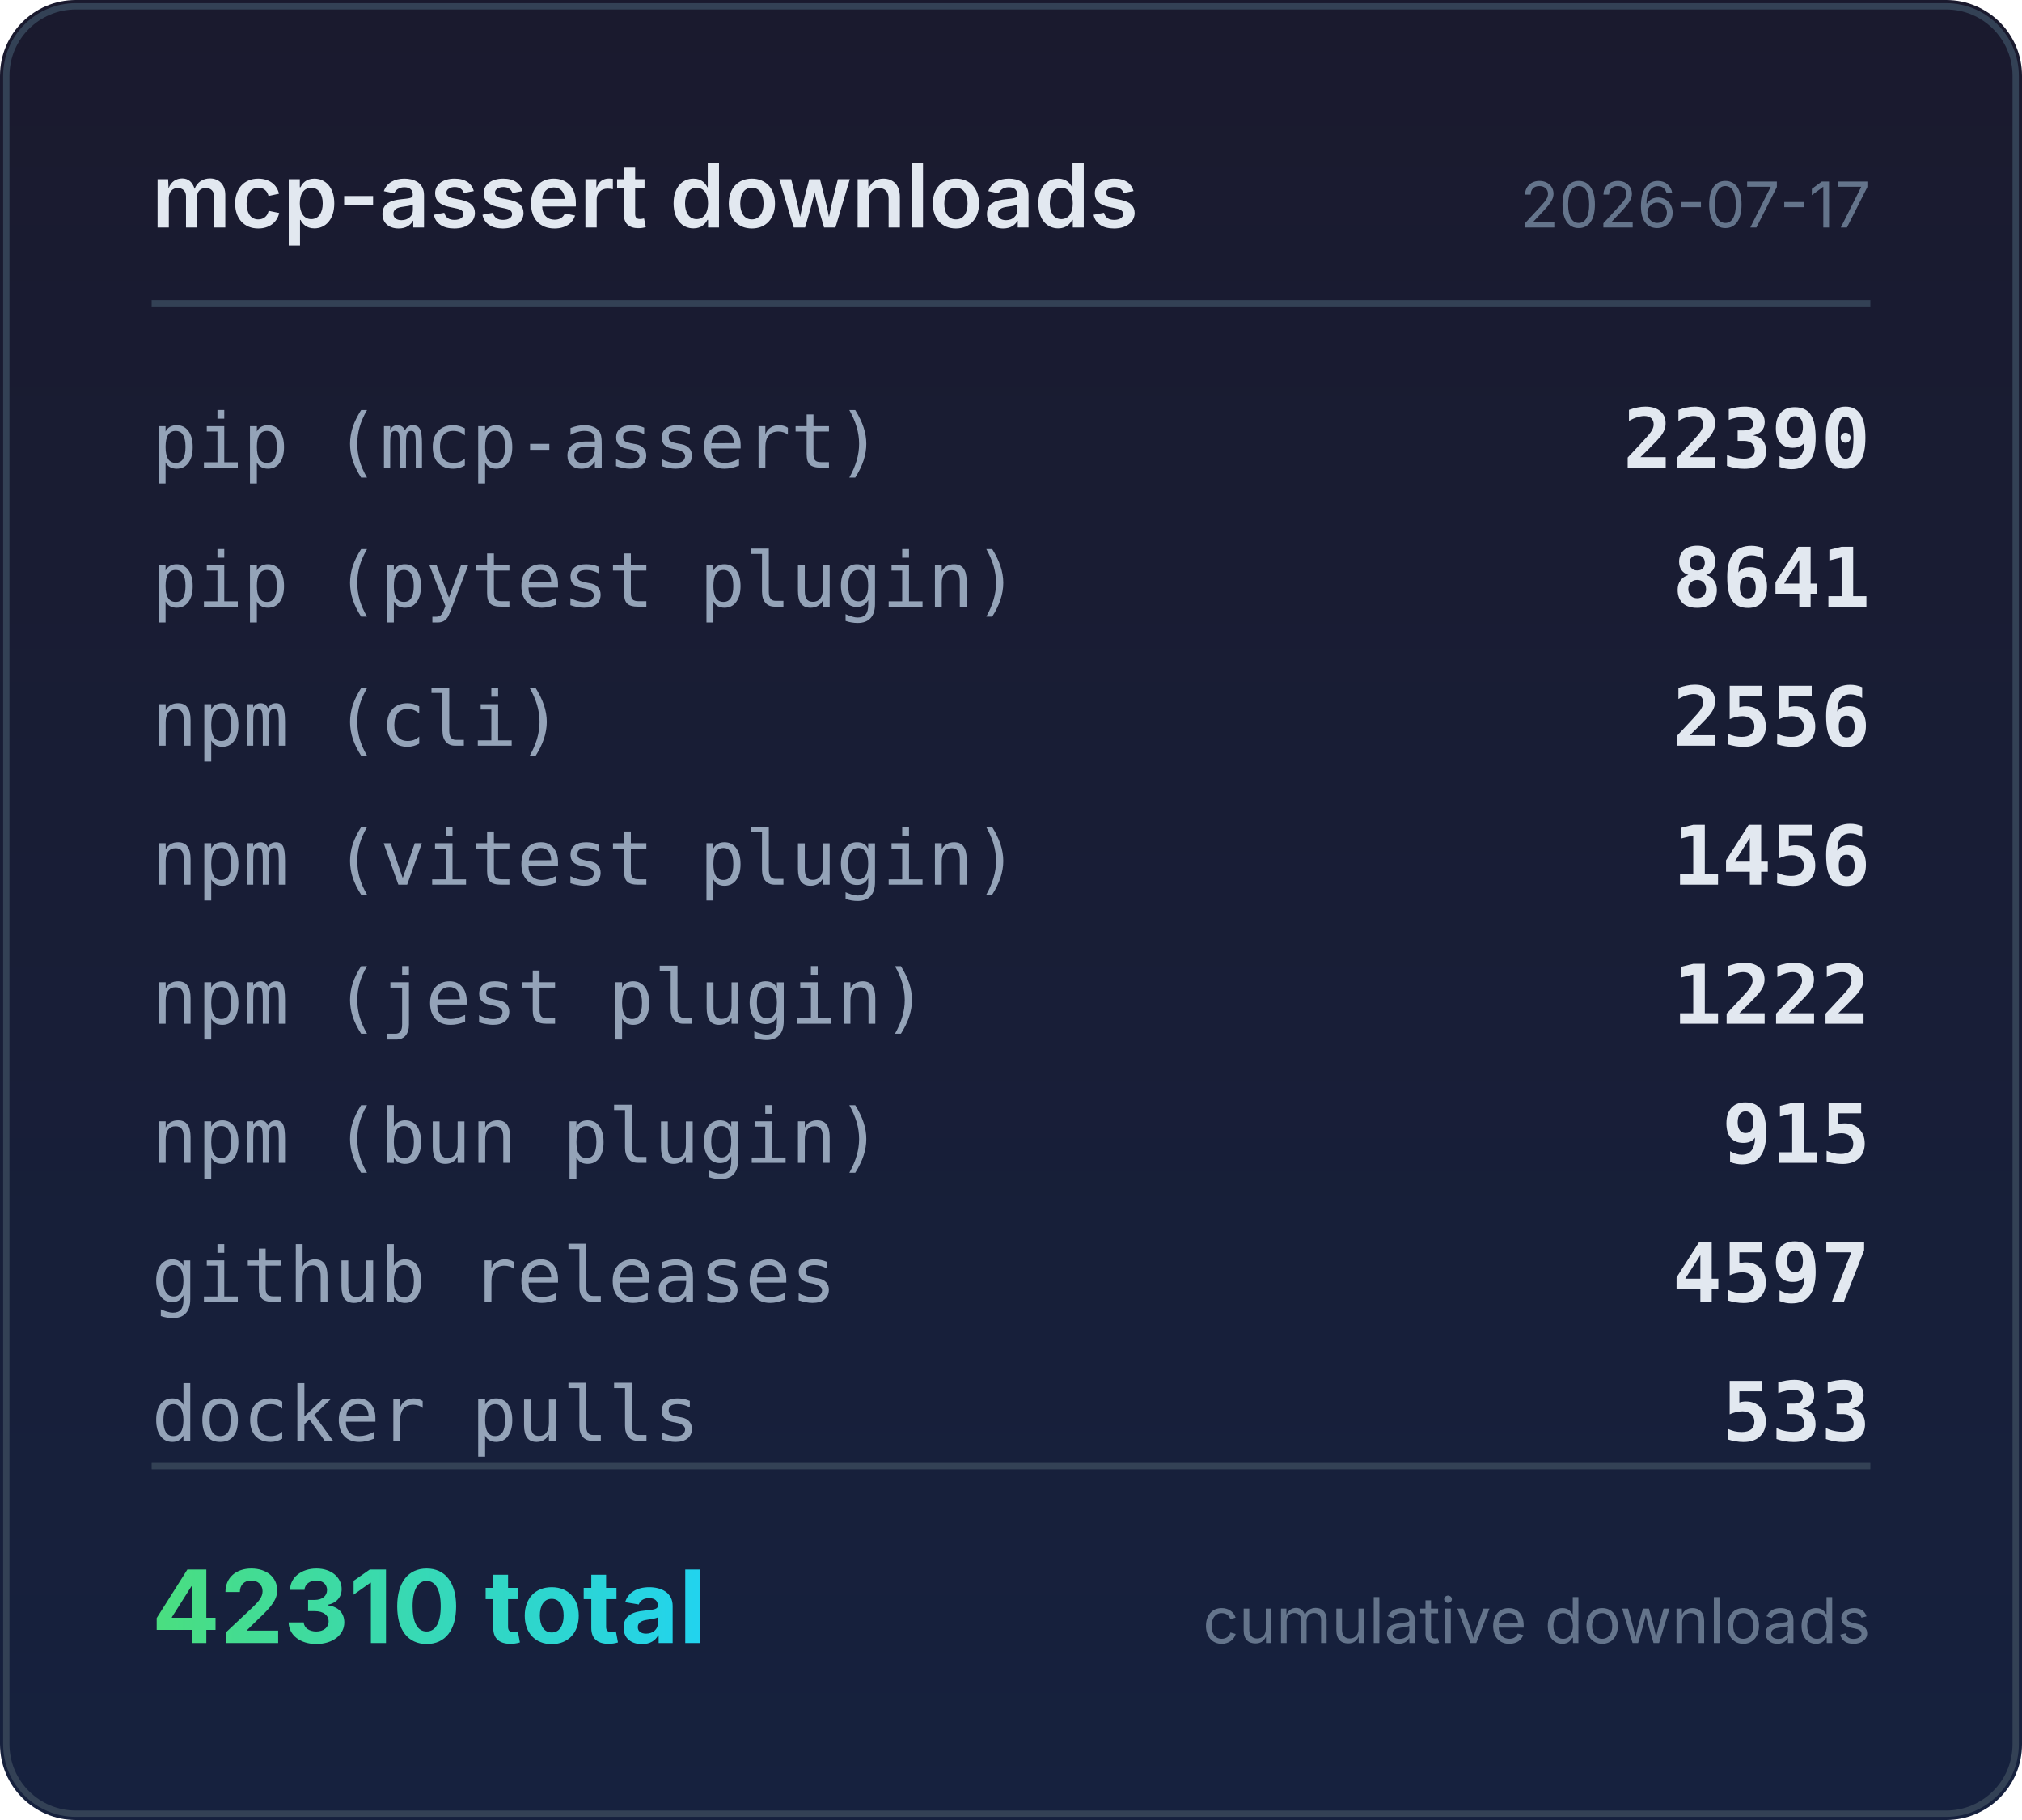
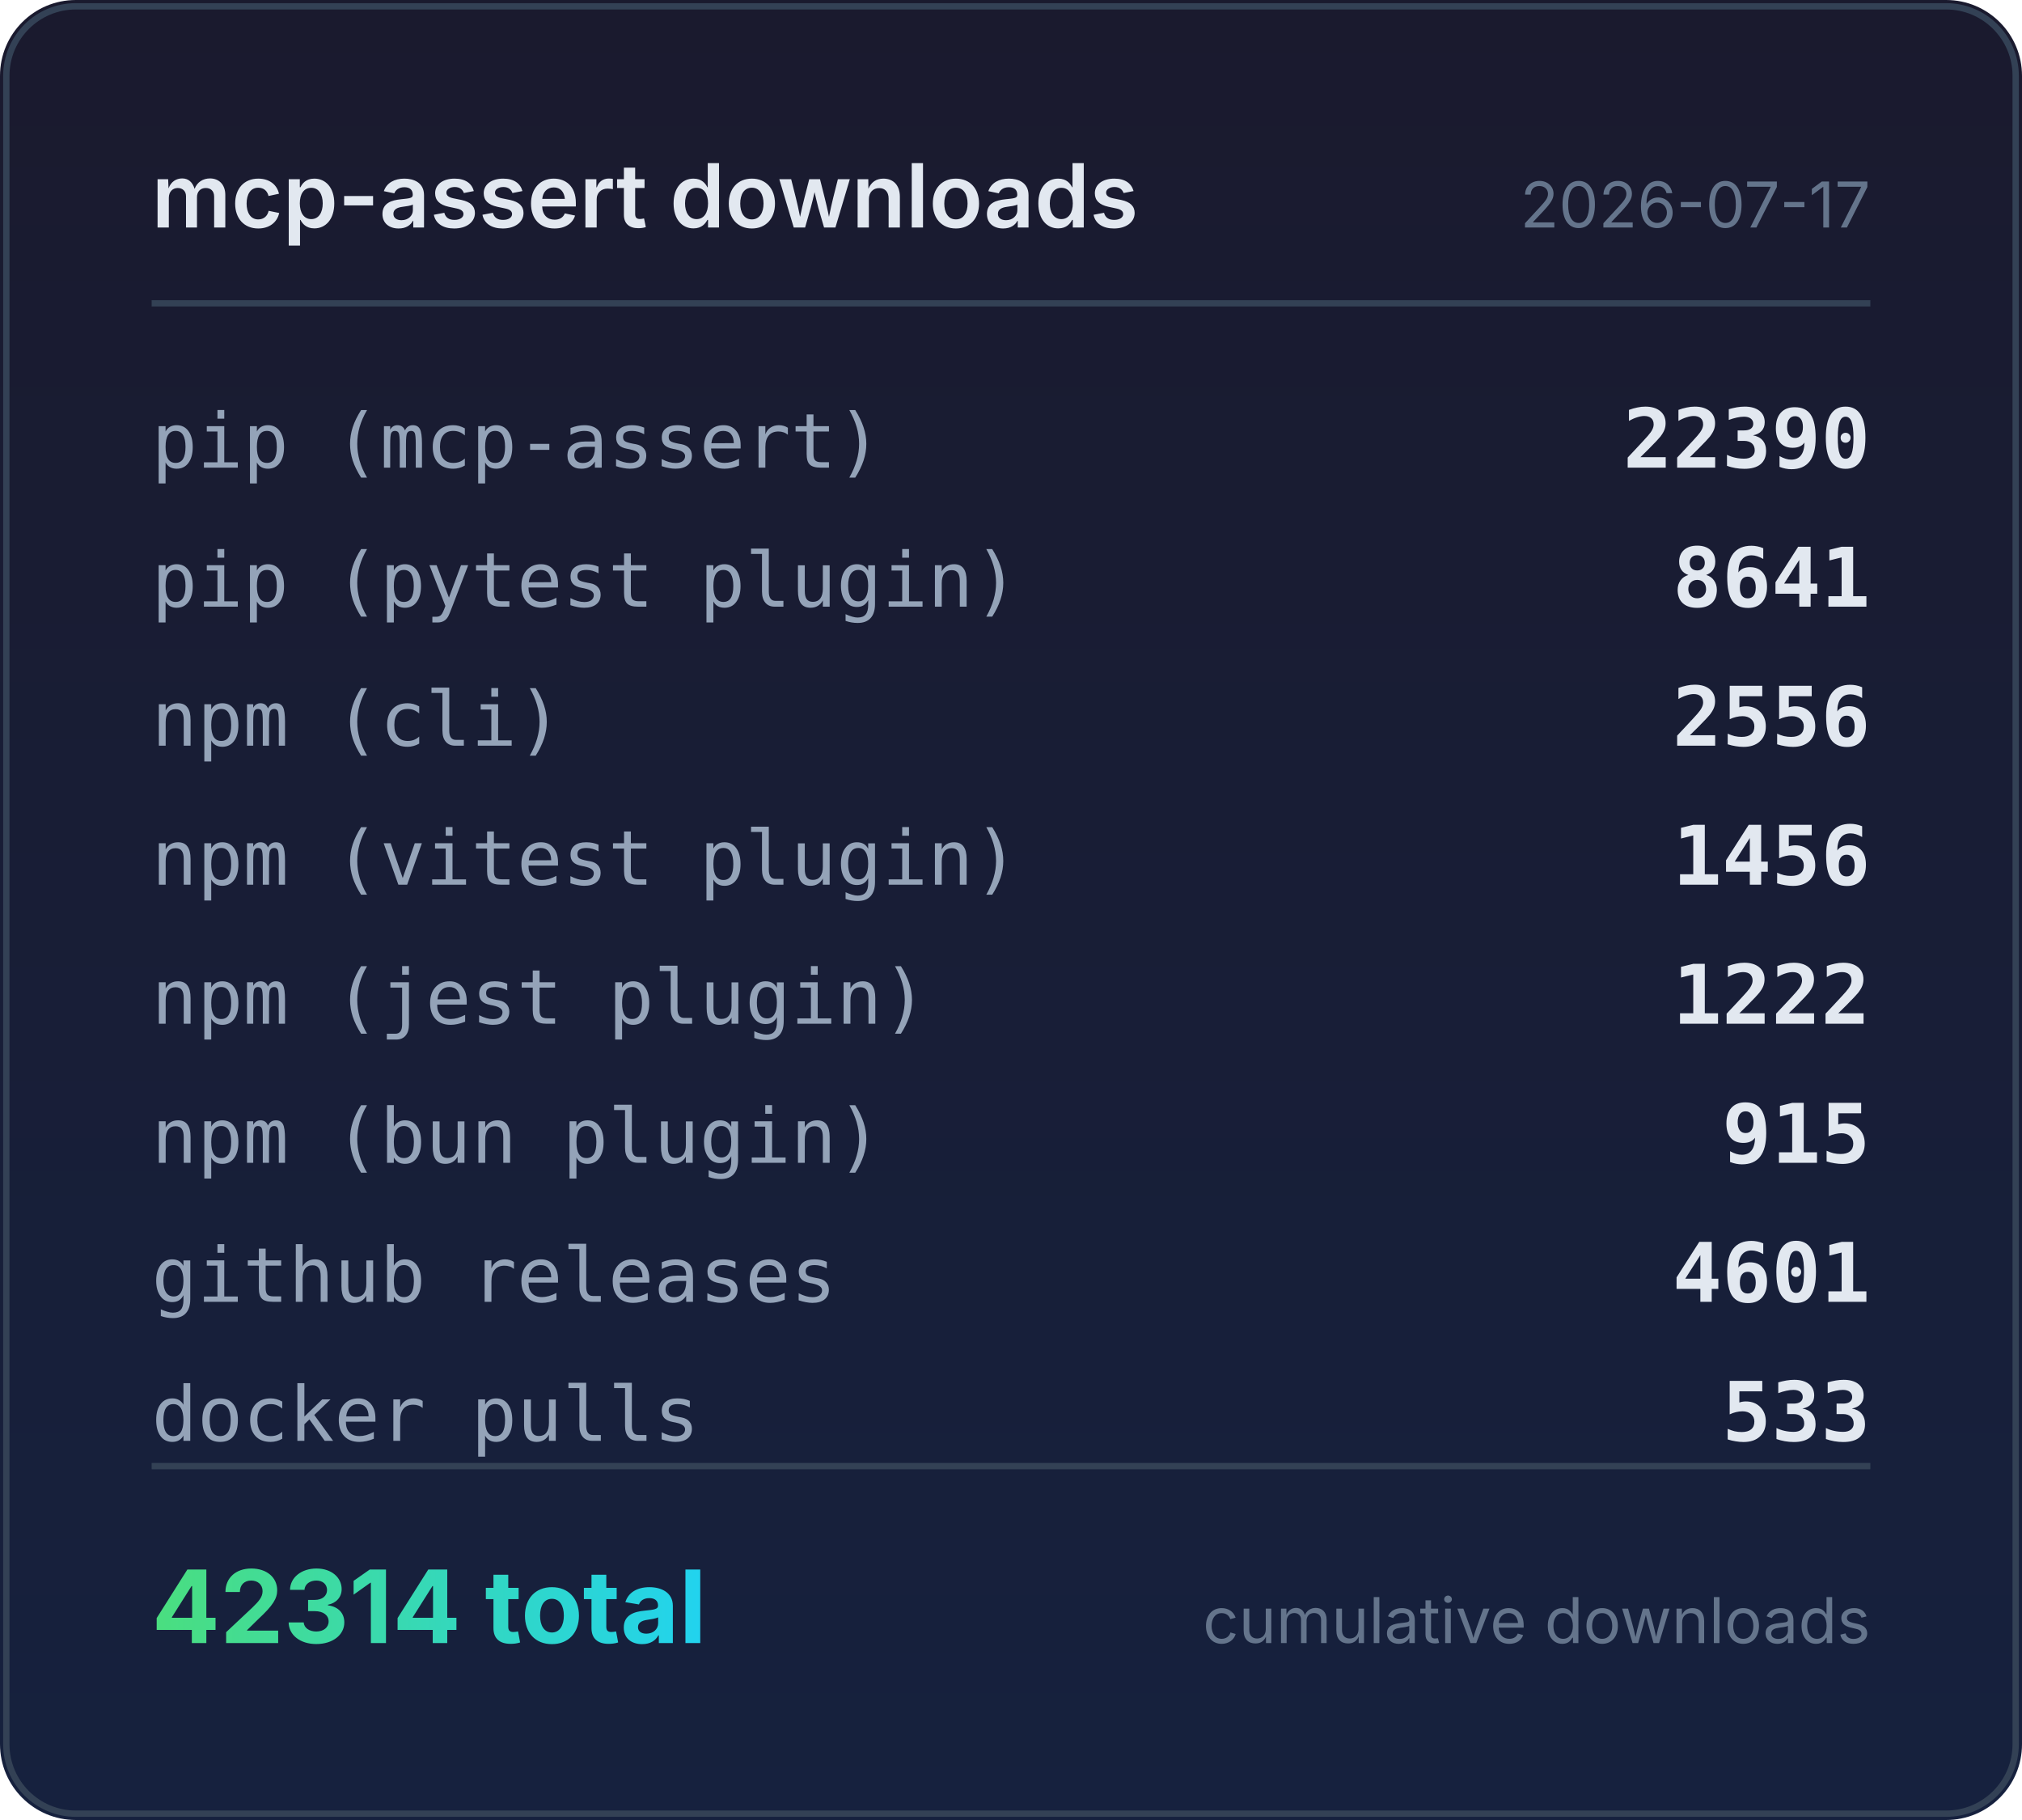
<svg xmlns="http://www.w3.org/2000/svg" width="320" height="288" viewBox="0 0 320 288">
  <defs>
    <linearGradient id="bg" x1="0" y1="0" x2="0" y2="1">
      <stop offset="0%" stop-color="#1a1a2e" />
      <stop offset="100%" stop-color="#16213e" />
    </linearGradient>
    <linearGradient id="accent" x1="0" y1="0" x2="1" y2="0">
      <stop offset="0%" stop-color="#4ade80" />
      <stop offset="100%" stop-color="#22d3ee" />
    </linearGradient>
  </defs>
  <rect width="320" height="288" rx="12" fill="url(#bg)" />
  <rect x="1" y="1" width="318" height="286" rx="11" fill="none" stroke="#334155" stroke-width="1" />
  <text x="24" y="36" fill="#e2e8f0" font-family="system-ui,-apple-system,sans-serif" font-size="14" font-weight="600">mcp-assert downloads</text>
  <text x="296" y="36" fill="#64748b" font-family="system-ui,-apple-system,sans-serif" font-size="10" text-anchor="end">2026-07-17</text>
  <line x1="24" y1="48" x2="296" y2="48" stroke="#334155" stroke-width="1" />
  <text x="24" y="74" fill="#94a3b8" font-family="ui-monospace,monospace" font-size="12">pip (mcp-assert)</text>
  <text x="296" y="74" fill="#e2e8f0" font-family="ui-monospace,monospace" font-size="13" font-weight="600" text-anchor="end">22390</text>
  <text x="24" y="96" fill="#94a3b8" font-family="ui-monospace,monospace" font-size="12">pip (pytest plugin)</text>
  <text x="296" y="96" fill="#e2e8f0" font-family="ui-monospace,monospace" font-size="13" font-weight="600" text-anchor="end">8641</text>
  <text x="24" y="118" fill="#94a3b8" font-family="ui-monospace,monospace" font-size="12">npm (cli)</text>
  <text x="296" y="118" fill="#e2e8f0" font-family="ui-monospace,monospace" font-size="13" font-weight="600" text-anchor="end">2556</text>
  <text x="24" y="140" fill="#94a3b8" font-family="ui-monospace,monospace" font-size="12">npm (vitest plugin)</text>
  <text x="296" y="140" fill="#e2e8f0" font-family="ui-monospace,monospace" font-size="13" font-weight="600" text-anchor="end">1456</text>
  <text x="24" y="162" fill="#94a3b8" font-family="ui-monospace,monospace" font-size="12">npm (jest plugin)</text>
  <text x="296" y="162" fill="#e2e8f0" font-family="ui-monospace,monospace" font-size="13" font-weight="600" text-anchor="end">1222</text>
  <text x="24" y="184" fill="#94a3b8" font-family="ui-monospace,monospace" font-size="12">npm (bun plugin)</text>
  <text x="296" y="184" fill="#e2e8f0" font-family="ui-monospace,monospace" font-size="13" font-weight="600" text-anchor="end">915</text>
  <text x="24" y="206" fill="#94a3b8" font-family="ui-monospace,monospace" font-size="12">github releases</text>
-   <text x="296" y="206" fill="#e2e8f0" font-family="ui-monospace,monospace" font-size="13" font-weight="600" text-anchor="end">4597</text>
+   <text x="296" y="206" fill="#e2e8f0" font-family="ui-monospace,monospace" font-size="13" font-weight="600" text-anchor="end">4601</text>
  <text x="24" y="228" fill="#94a3b8" font-family="ui-monospace,monospace" font-size="12">docker pulls</text>
  <text x="296" y="228" fill="#e2e8f0" font-family="ui-monospace,monospace" font-size="13" font-weight="600" text-anchor="end">533</text>
  <line x1="24" y1="232" x2="296" y2="232" stroke="#334155" stroke-width="1" />
-   <text x="24" y="260" fill="url(#accent)" font-family="system-ui,-apple-system,sans-serif" font-size="16" font-weight="700">42310 total</text>
+   <text x="24" y="260" fill="url(#accent)" font-family="system-ui,-apple-system,sans-serif" font-size="16" font-weight="700">42314 total</text>
  <text x="296" y="260" fill="#64748b" font-family="system-ui,-apple-system,sans-serif" font-size="10" text-anchor="end">cumulative downloads</text>
</svg>
